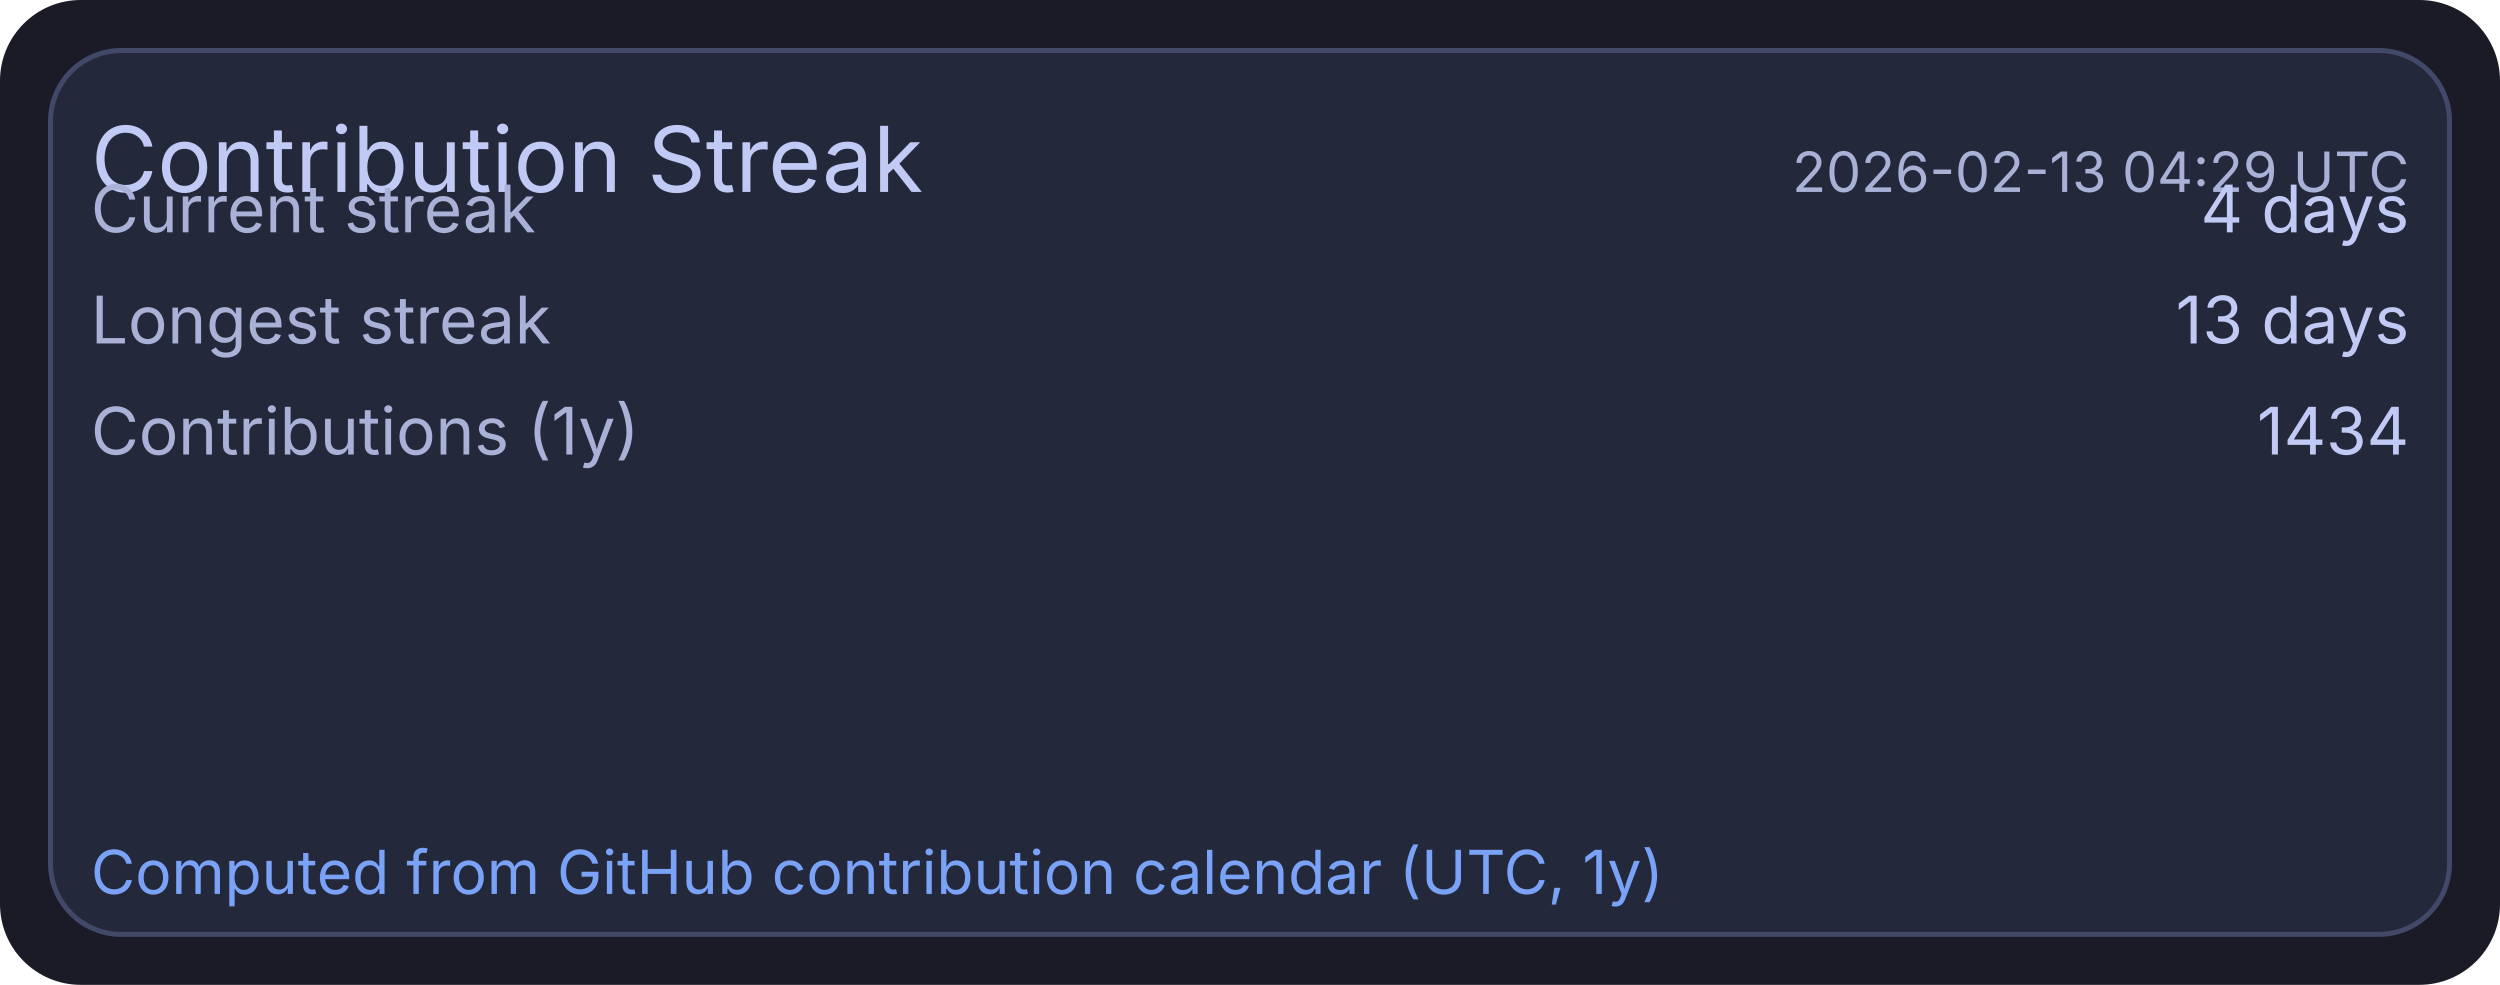
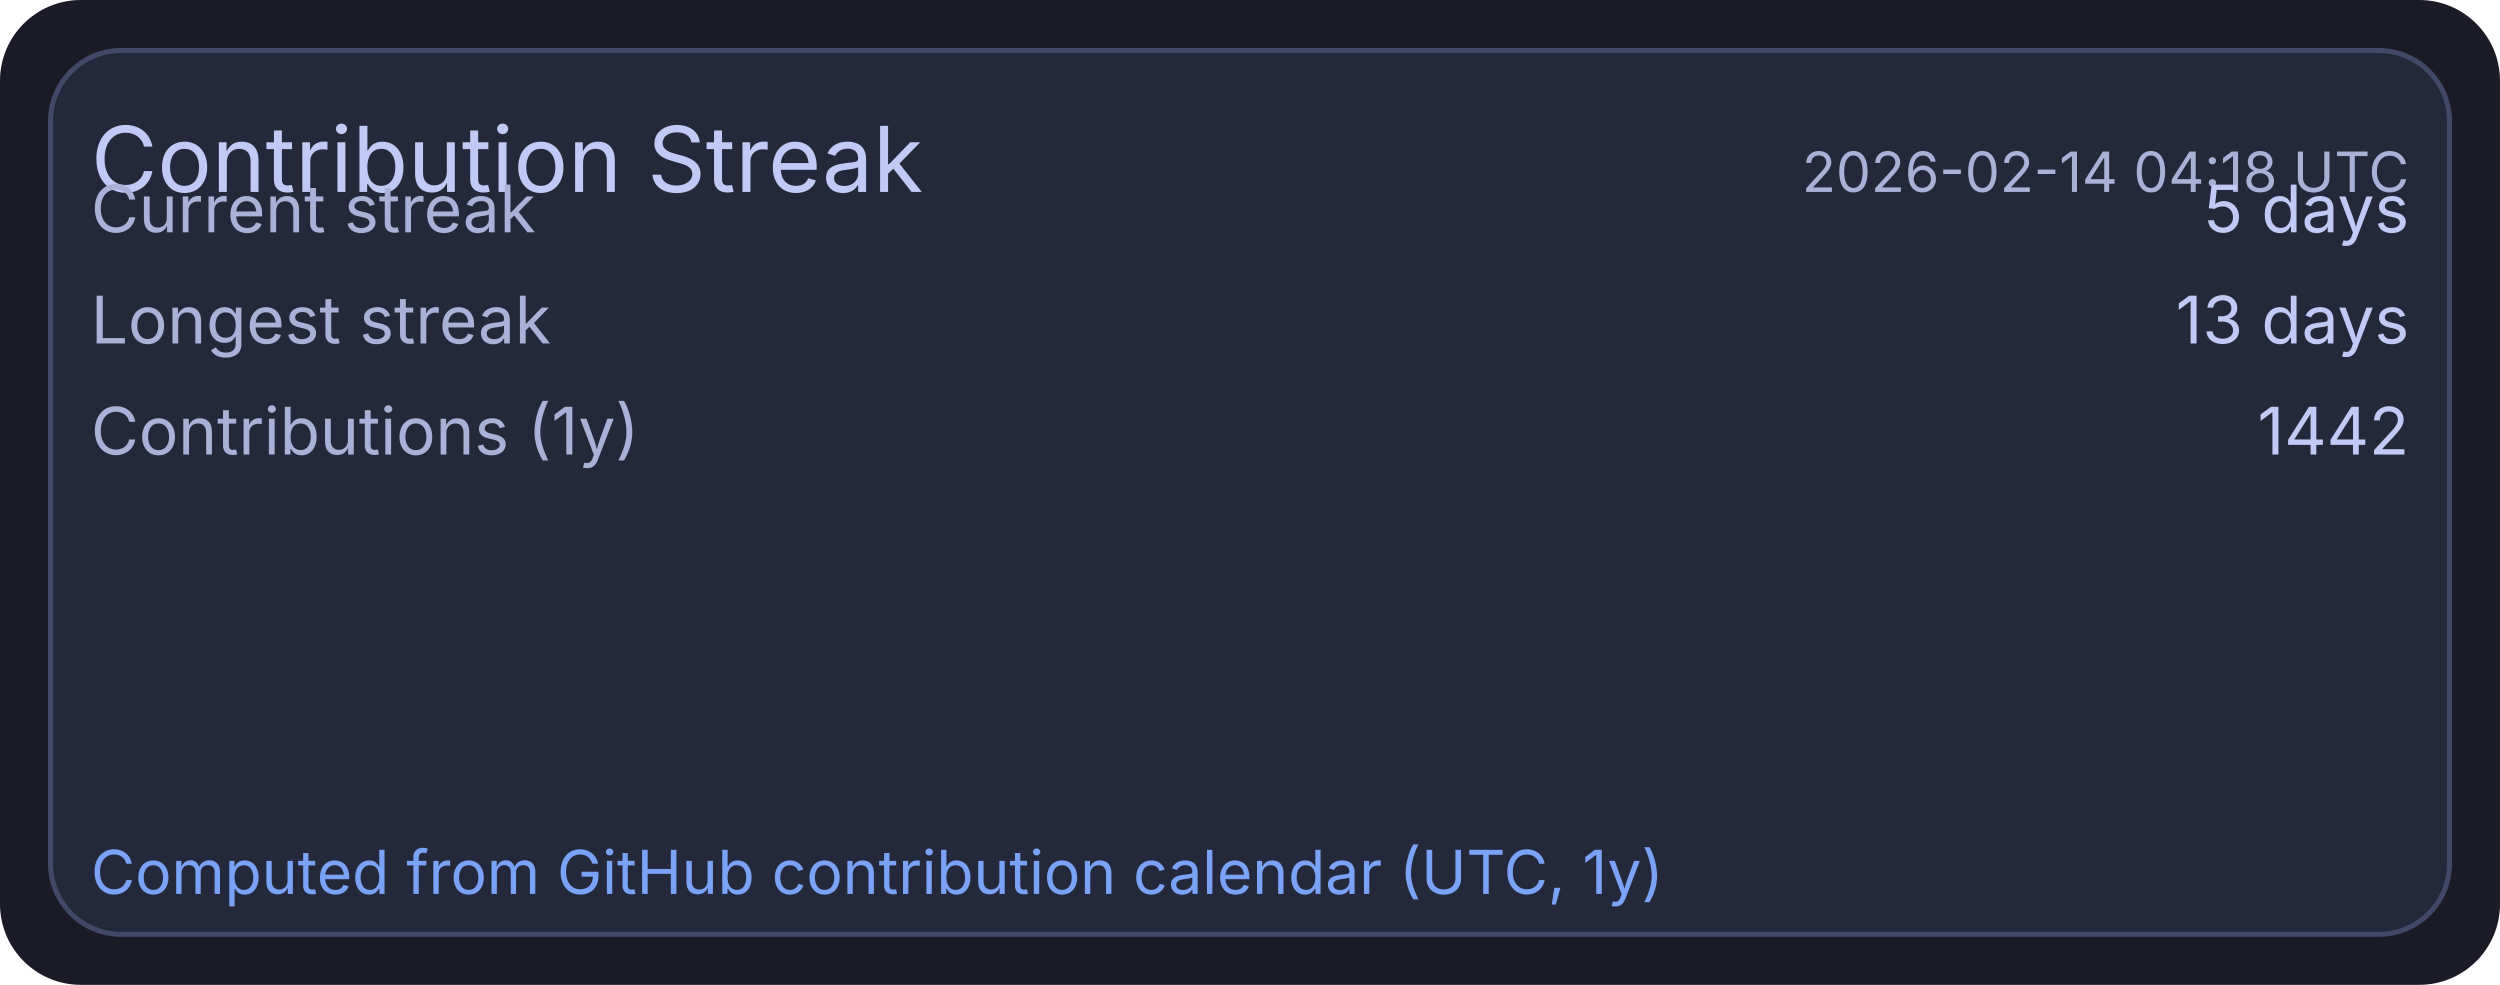
<svg xmlns="http://www.w3.org/2000/svg" width="495" height="195" viewBox="0 0 495 195">
  <rect x="0" y="0" width="495" height="195" rx="16" fill="#1a1b26" />
  <rect x="10" y="10" width="475" height="175" rx="14" fill="#24283b" stroke="#414868" stroke-width="1" />
  <text x="18" y="38" fill="#c0caf5" font-size="18" font-family="ui-sans-serif, system-ui, -apple-system, Segoe UI">Contribution Streak</text>
-   <text x="477" y="38" text-anchor="end" fill="#a9b1d6" font-size="11" font-family="ui-sans-serif, system-ui, -apple-system, Segoe UI">2026-02-13 04:29 UTC</text>
+   <text x="477" y="38" text-anchor="end" fill="#a9b1d6" font-size="11" font-family="ui-sans-serif, system-ui, -apple-system, Segoe UI">2026-02-14 04:18 UTC</text>
  <text x="18" y="46" fill="#a9b1d6" font-size="13" font-family="ui-sans-serif, system-ui, -apple-system, Segoe UI">Current streak</text>
-   <text x="477" y="46" text-anchor="end" fill="#c0caf5" font-size="13" font-family="ui-sans-serif, system-ui, -apple-system, Segoe UI">4 days</text>
+   <text x="477" y="46" text-anchor="end" fill="#c0caf5" font-size="13" font-family="ui-sans-serif, system-ui, -apple-system, Segoe UI">5 days</text>
  <text x="18" y="68" fill="#a9b1d6" font-size="13" font-family="ui-sans-serif, system-ui, -apple-system, Segoe UI">Longest streak</text>
  <text x="477" y="68" text-anchor="end" fill="#c0caf5" font-size="13" font-family="ui-sans-serif, system-ui, -apple-system, Segoe UI">13 days</text>
  <text x="18" y="90" fill="#a9b1d6" font-size="13" font-family="ui-sans-serif, system-ui, -apple-system, Segoe UI">Contributions (1y)</text>
-   <text x="477" y="90" text-anchor="end" fill="#c0caf5" font-size="13" font-family="ui-sans-serif, system-ui, -apple-system, Segoe UI">1434</text>
+   <text x="477" y="90" text-anchor="end" fill="#c0caf5" font-size="13" font-family="ui-sans-serif, system-ui, -apple-system, Segoe UI">1442</text>
  <text x="18" y="177" fill="#7aa2f7" font-size="12" font-family="ui-sans-serif, system-ui, -apple-system, Segoe UI">Computed from GitHub contribution calendar (UTC, 1y)</text>
</svg>
